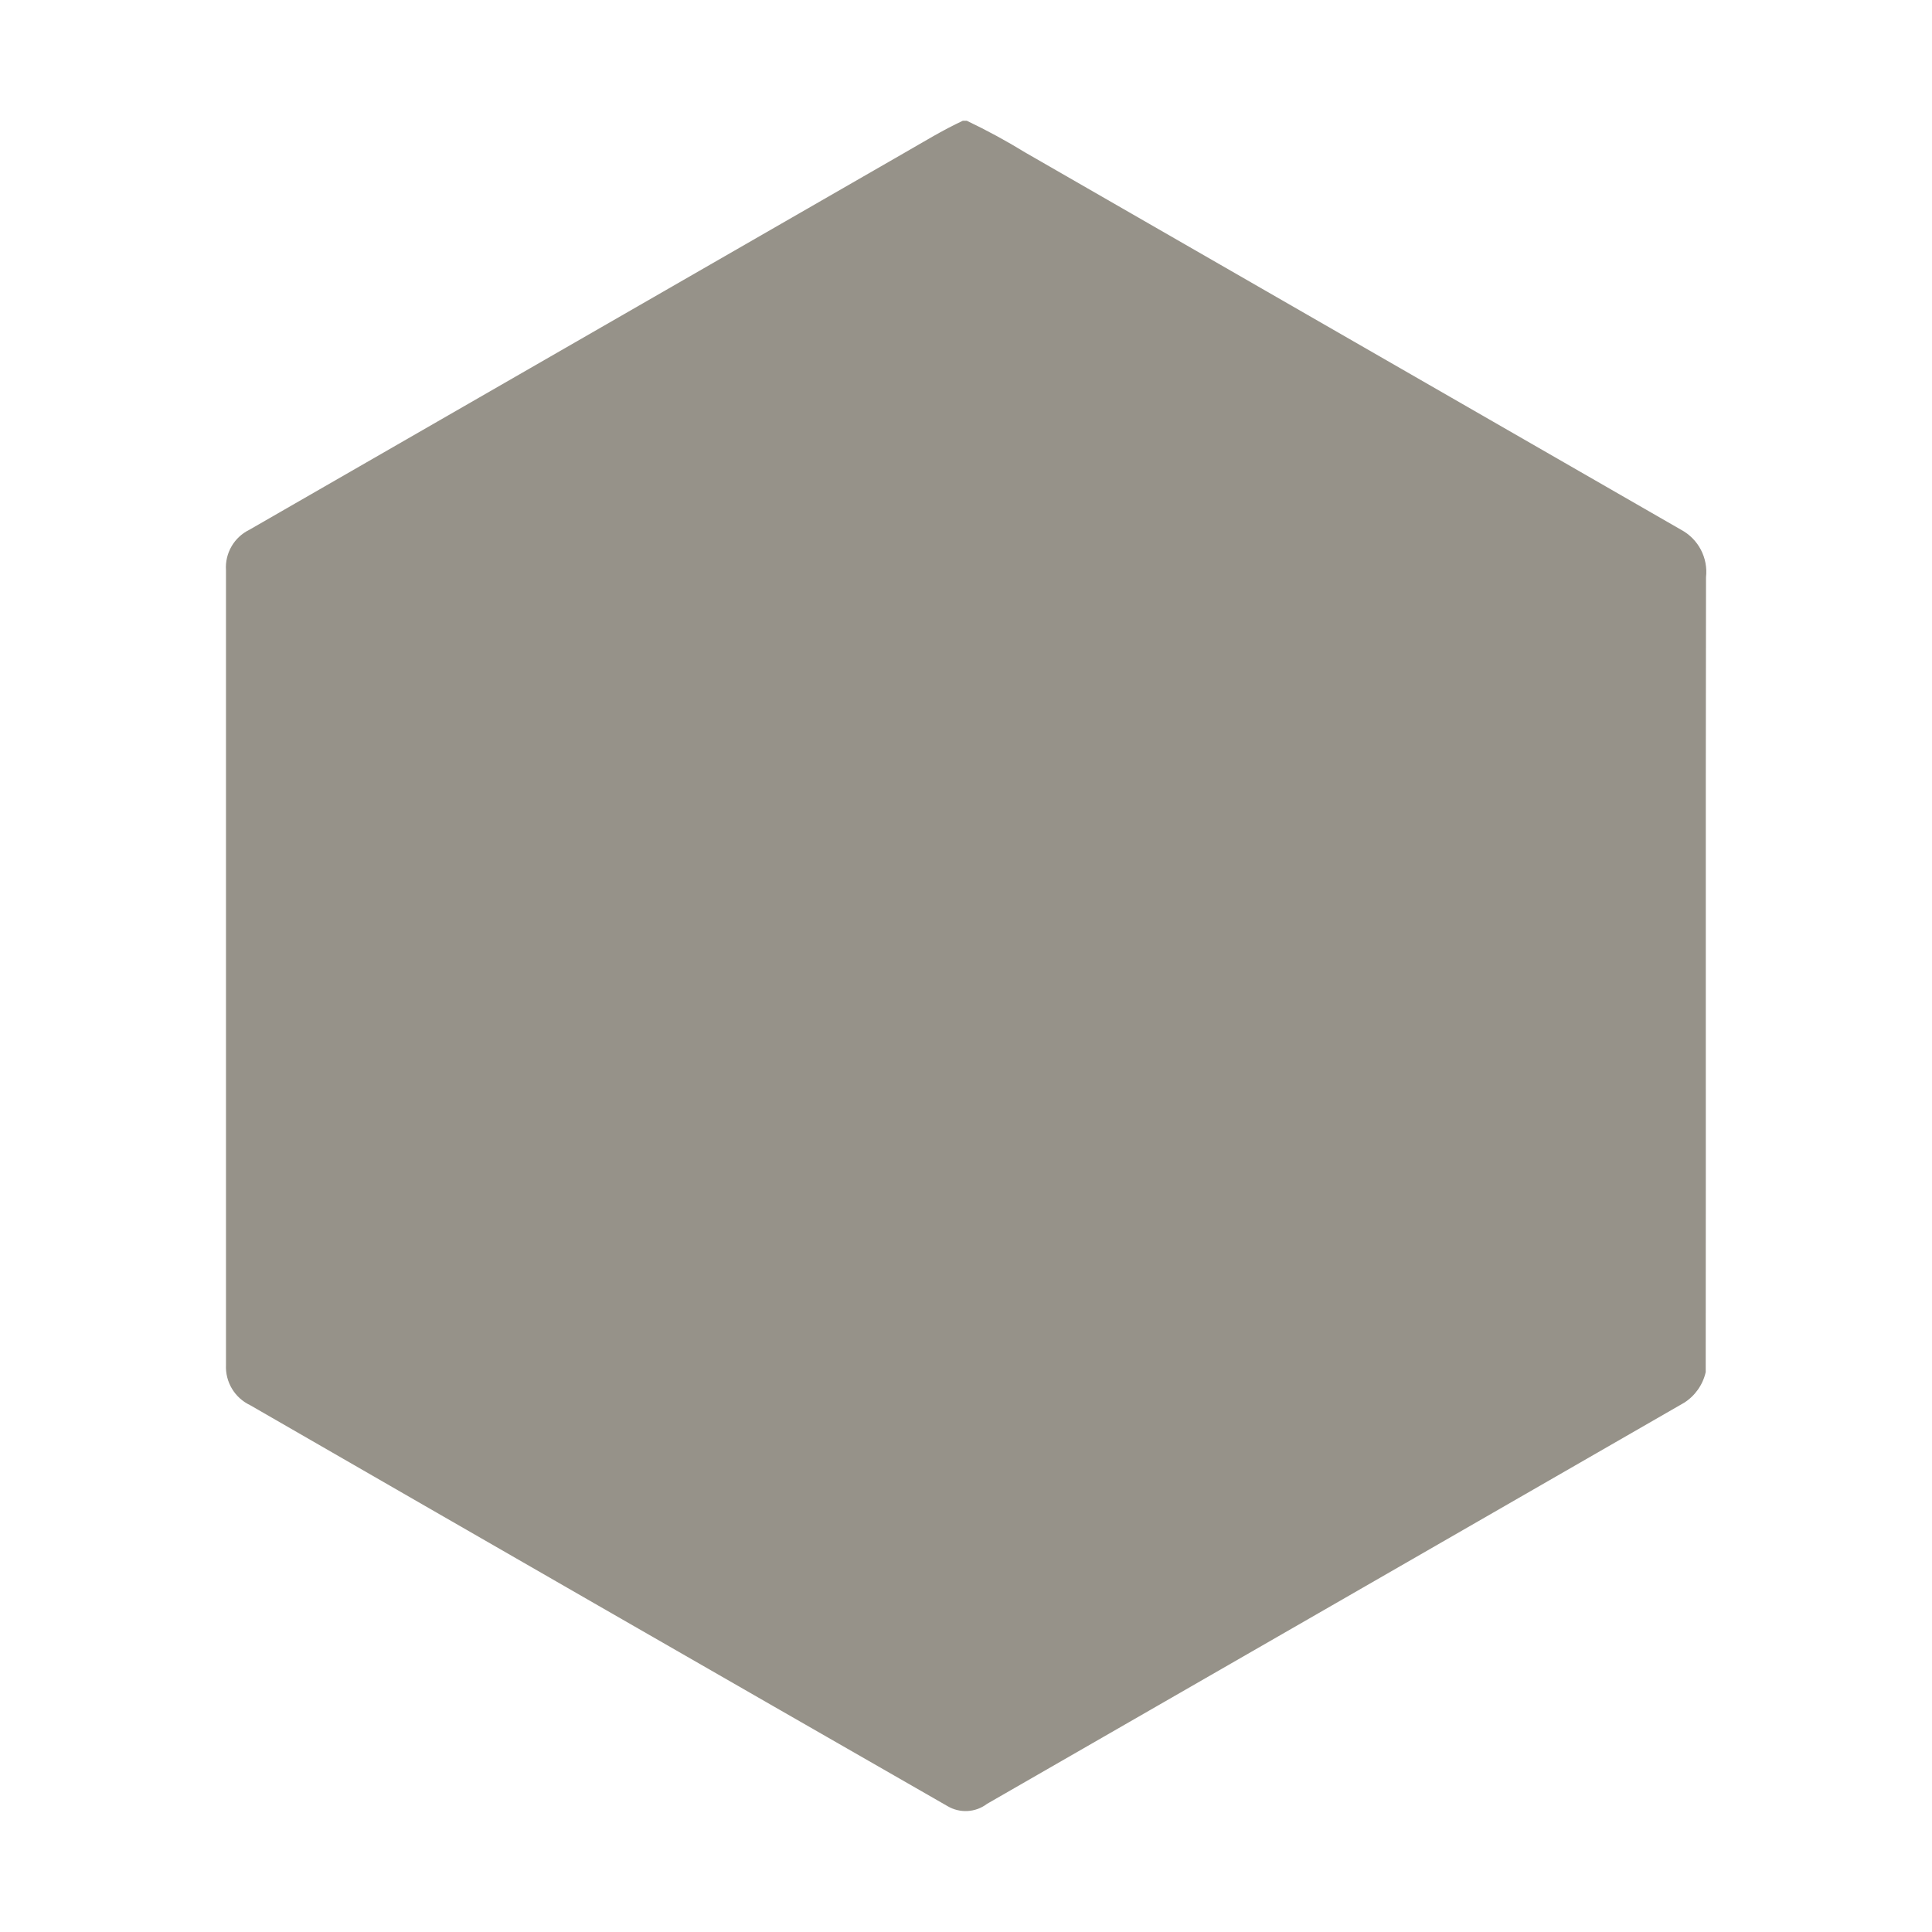
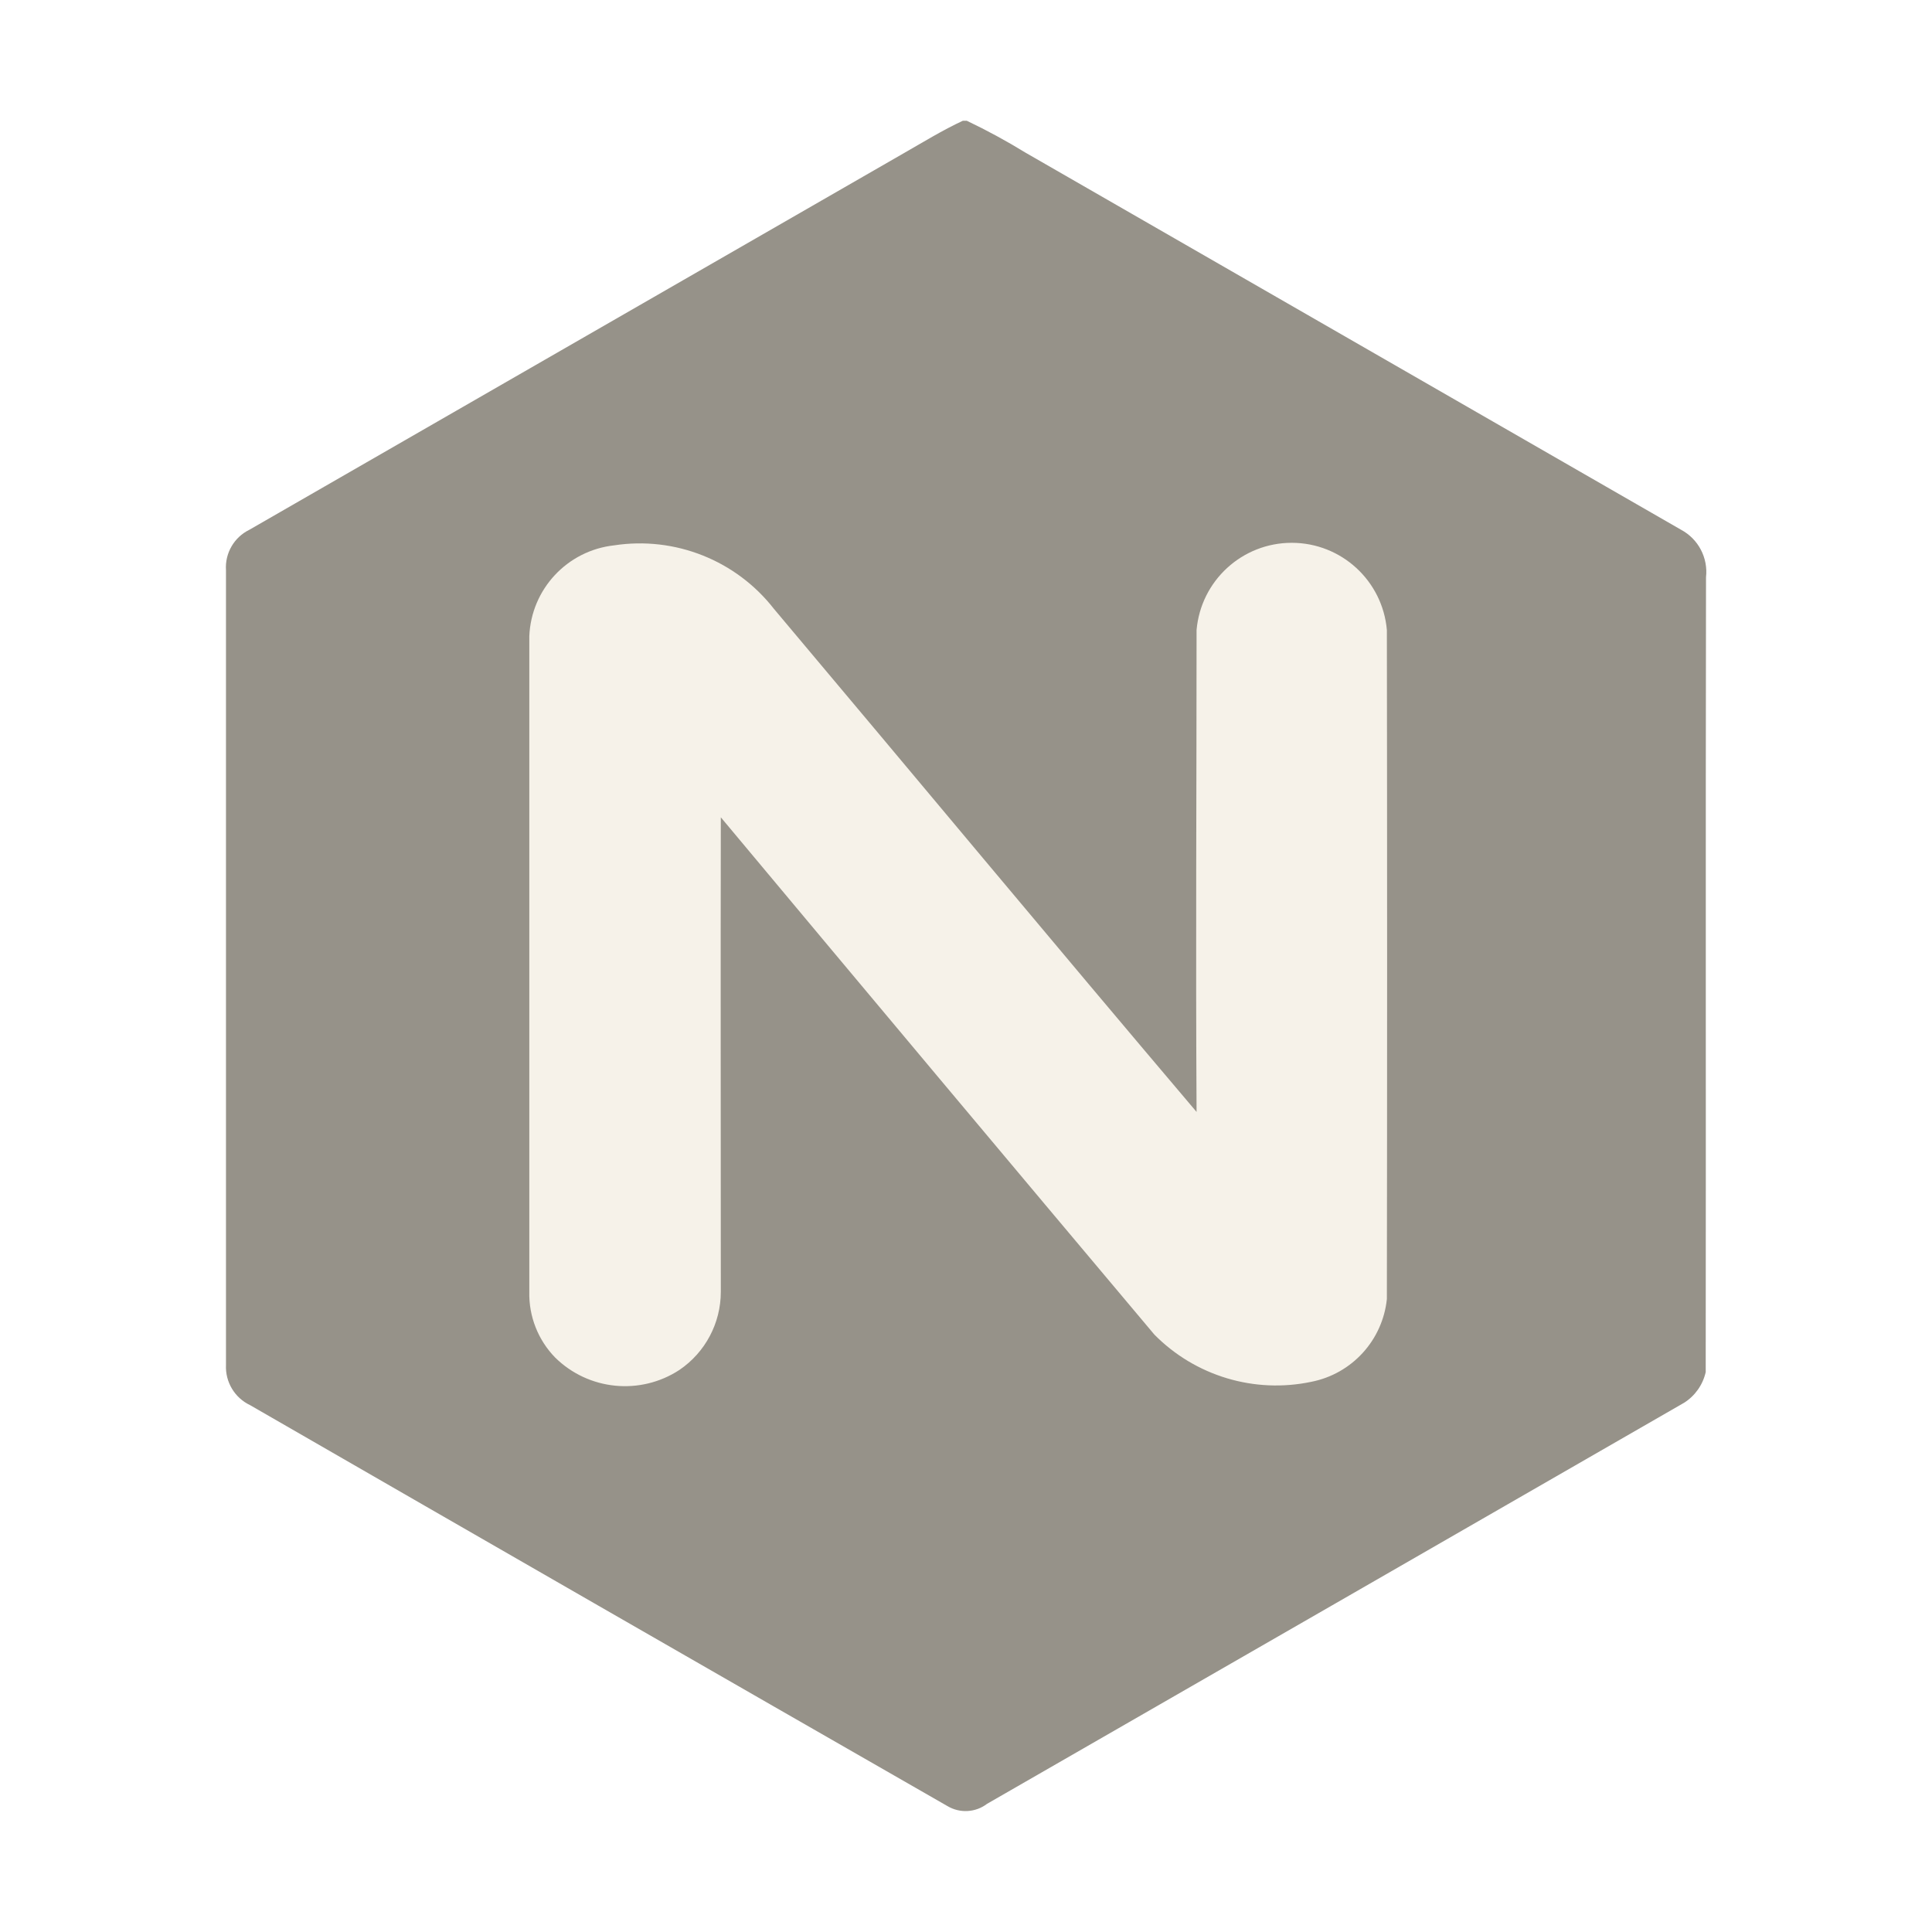
<svg xmlns="http://www.w3.org/2000/svg" width="800px" height="800px" viewBox="0 0 32 32">
  <path d="M15.948,2h.065a10.418,10.418,0,0,1,.972.528Q22.414,5.65,27.843,8.774a.792.792,0,0,1,.414.788c-.008,4.389,0,8.777-.005,13.164a.813.813,0,0,1-.356.507q-5.773,3.324-11.547,6.644a.587.587,0,0,1-.657.037Q9.912,26.6,4.143,23.274a.7.7,0,0,1-.4-.666q0-6.582,0-13.163a.693.693,0,0,1,.387-.67Q9.552,5.657,14.974,2.535c.322-.184.638-.379.974-.535" style="fill:#969289" />
-   <path d="M8.767,10.538q0,5.429,0,10.859a1.509,1.509,0,0,0,.427,1.087,1.647,1.647,0,0,0,2.06.206,1.564,1.564,0,0,0,.685-1.293c0-2.62-.005-5.24,0-7.86q3.583,4.29,7.181,8.568a2.833,2.833,0,0,0,2.6.782,1.561,1.561,0,0,0,1.251-1.371q.008-5.541,0-11.081a1.582,1.582,0,0,0-3.152,0c0,2.662-.016,5.321,0,7.982-2.346-2.766-4.663-5.556-7-8.332A2.817,2.817,0,0,0,10.17,9.033,1.579,1.579,0,0,0,8.767,10.538Z" style="fill:none" />
+   <path d="M8.767,10.538q0,5.429,0,10.859a1.509,1.509,0,0,0,.427,1.087,1.647,1.647,0,0,0,2.06.206,1.564,1.564,0,0,0,.685-1.293c0-2.62-.005-5.24,0-7.86q3.583,4.29,7.181,8.568a2.833,2.833,0,0,0,2.6.782,1.561,1.561,0,0,0,1.251-1.371q.008-5.541,0-11.081a1.582,1.582,0,0,0-3.152,0c0,2.662-.016,5.321,0,7.982-2.346-2.766-4.663-5.556-7-8.332A2.817,2.817,0,0,0,10.17,9.033,1.579,1.579,0,0,0,8.767,10.538Z" style="fill:#f6f2e9" />
</svg>
